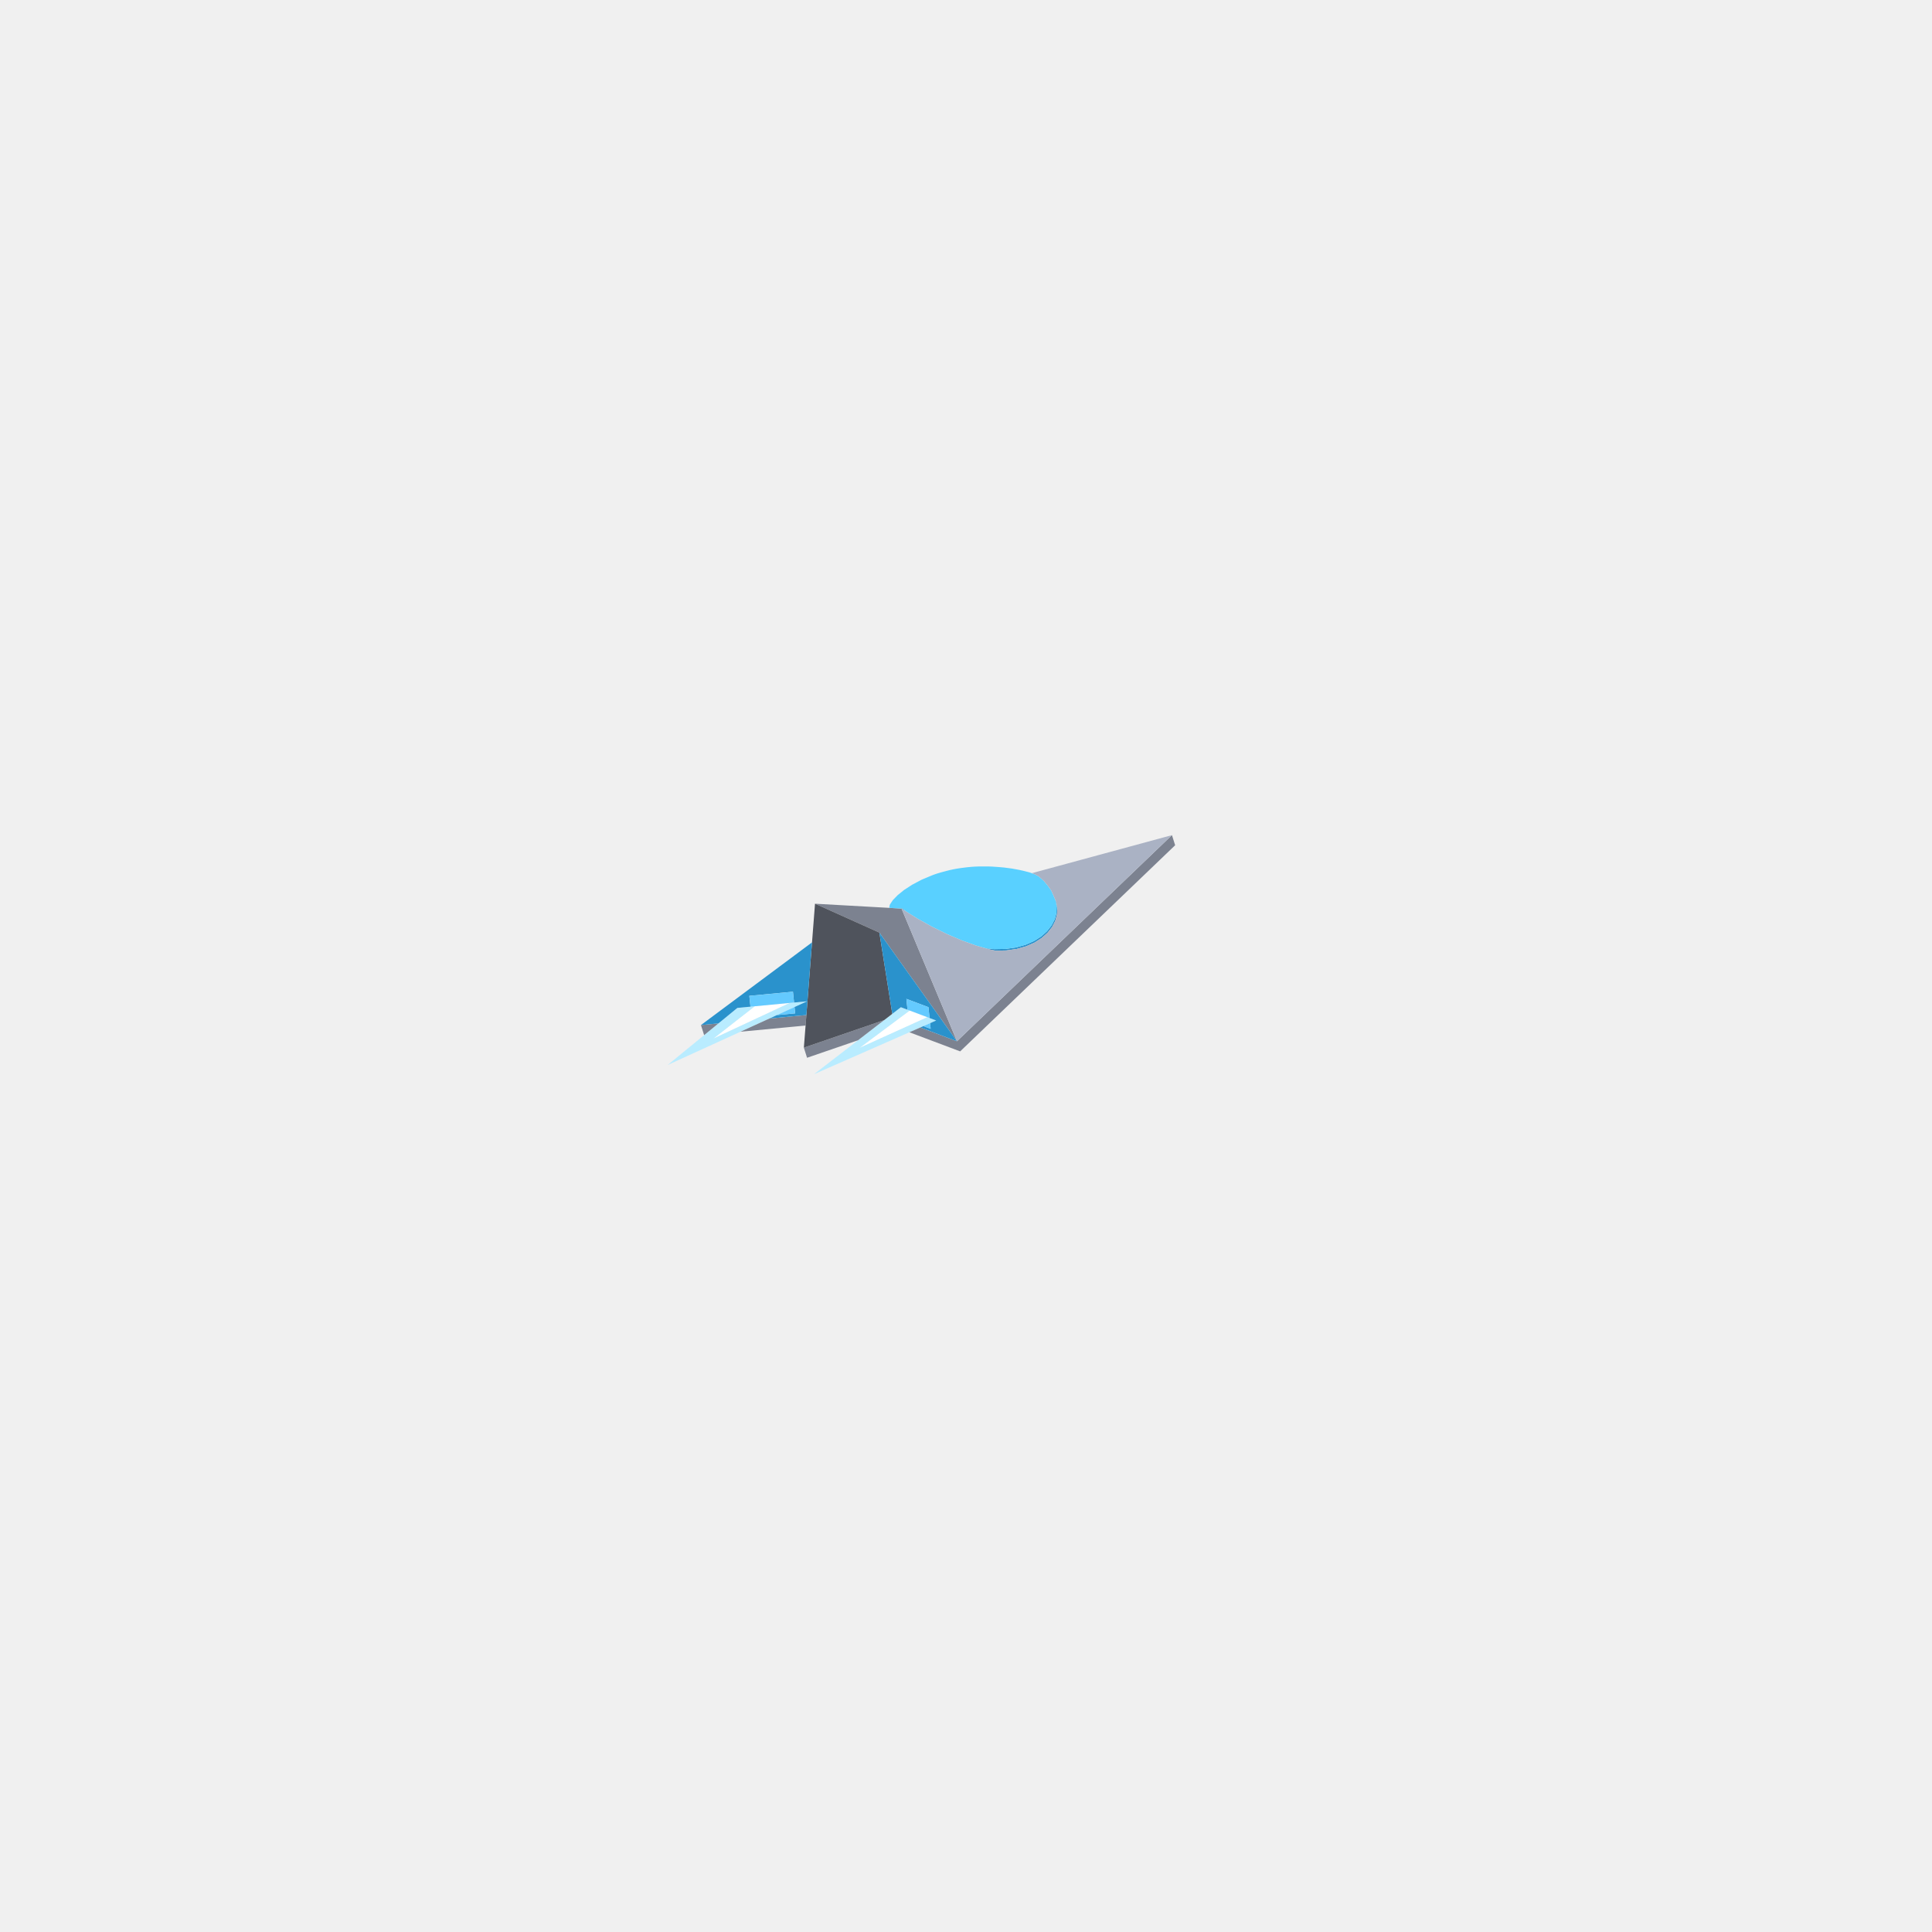
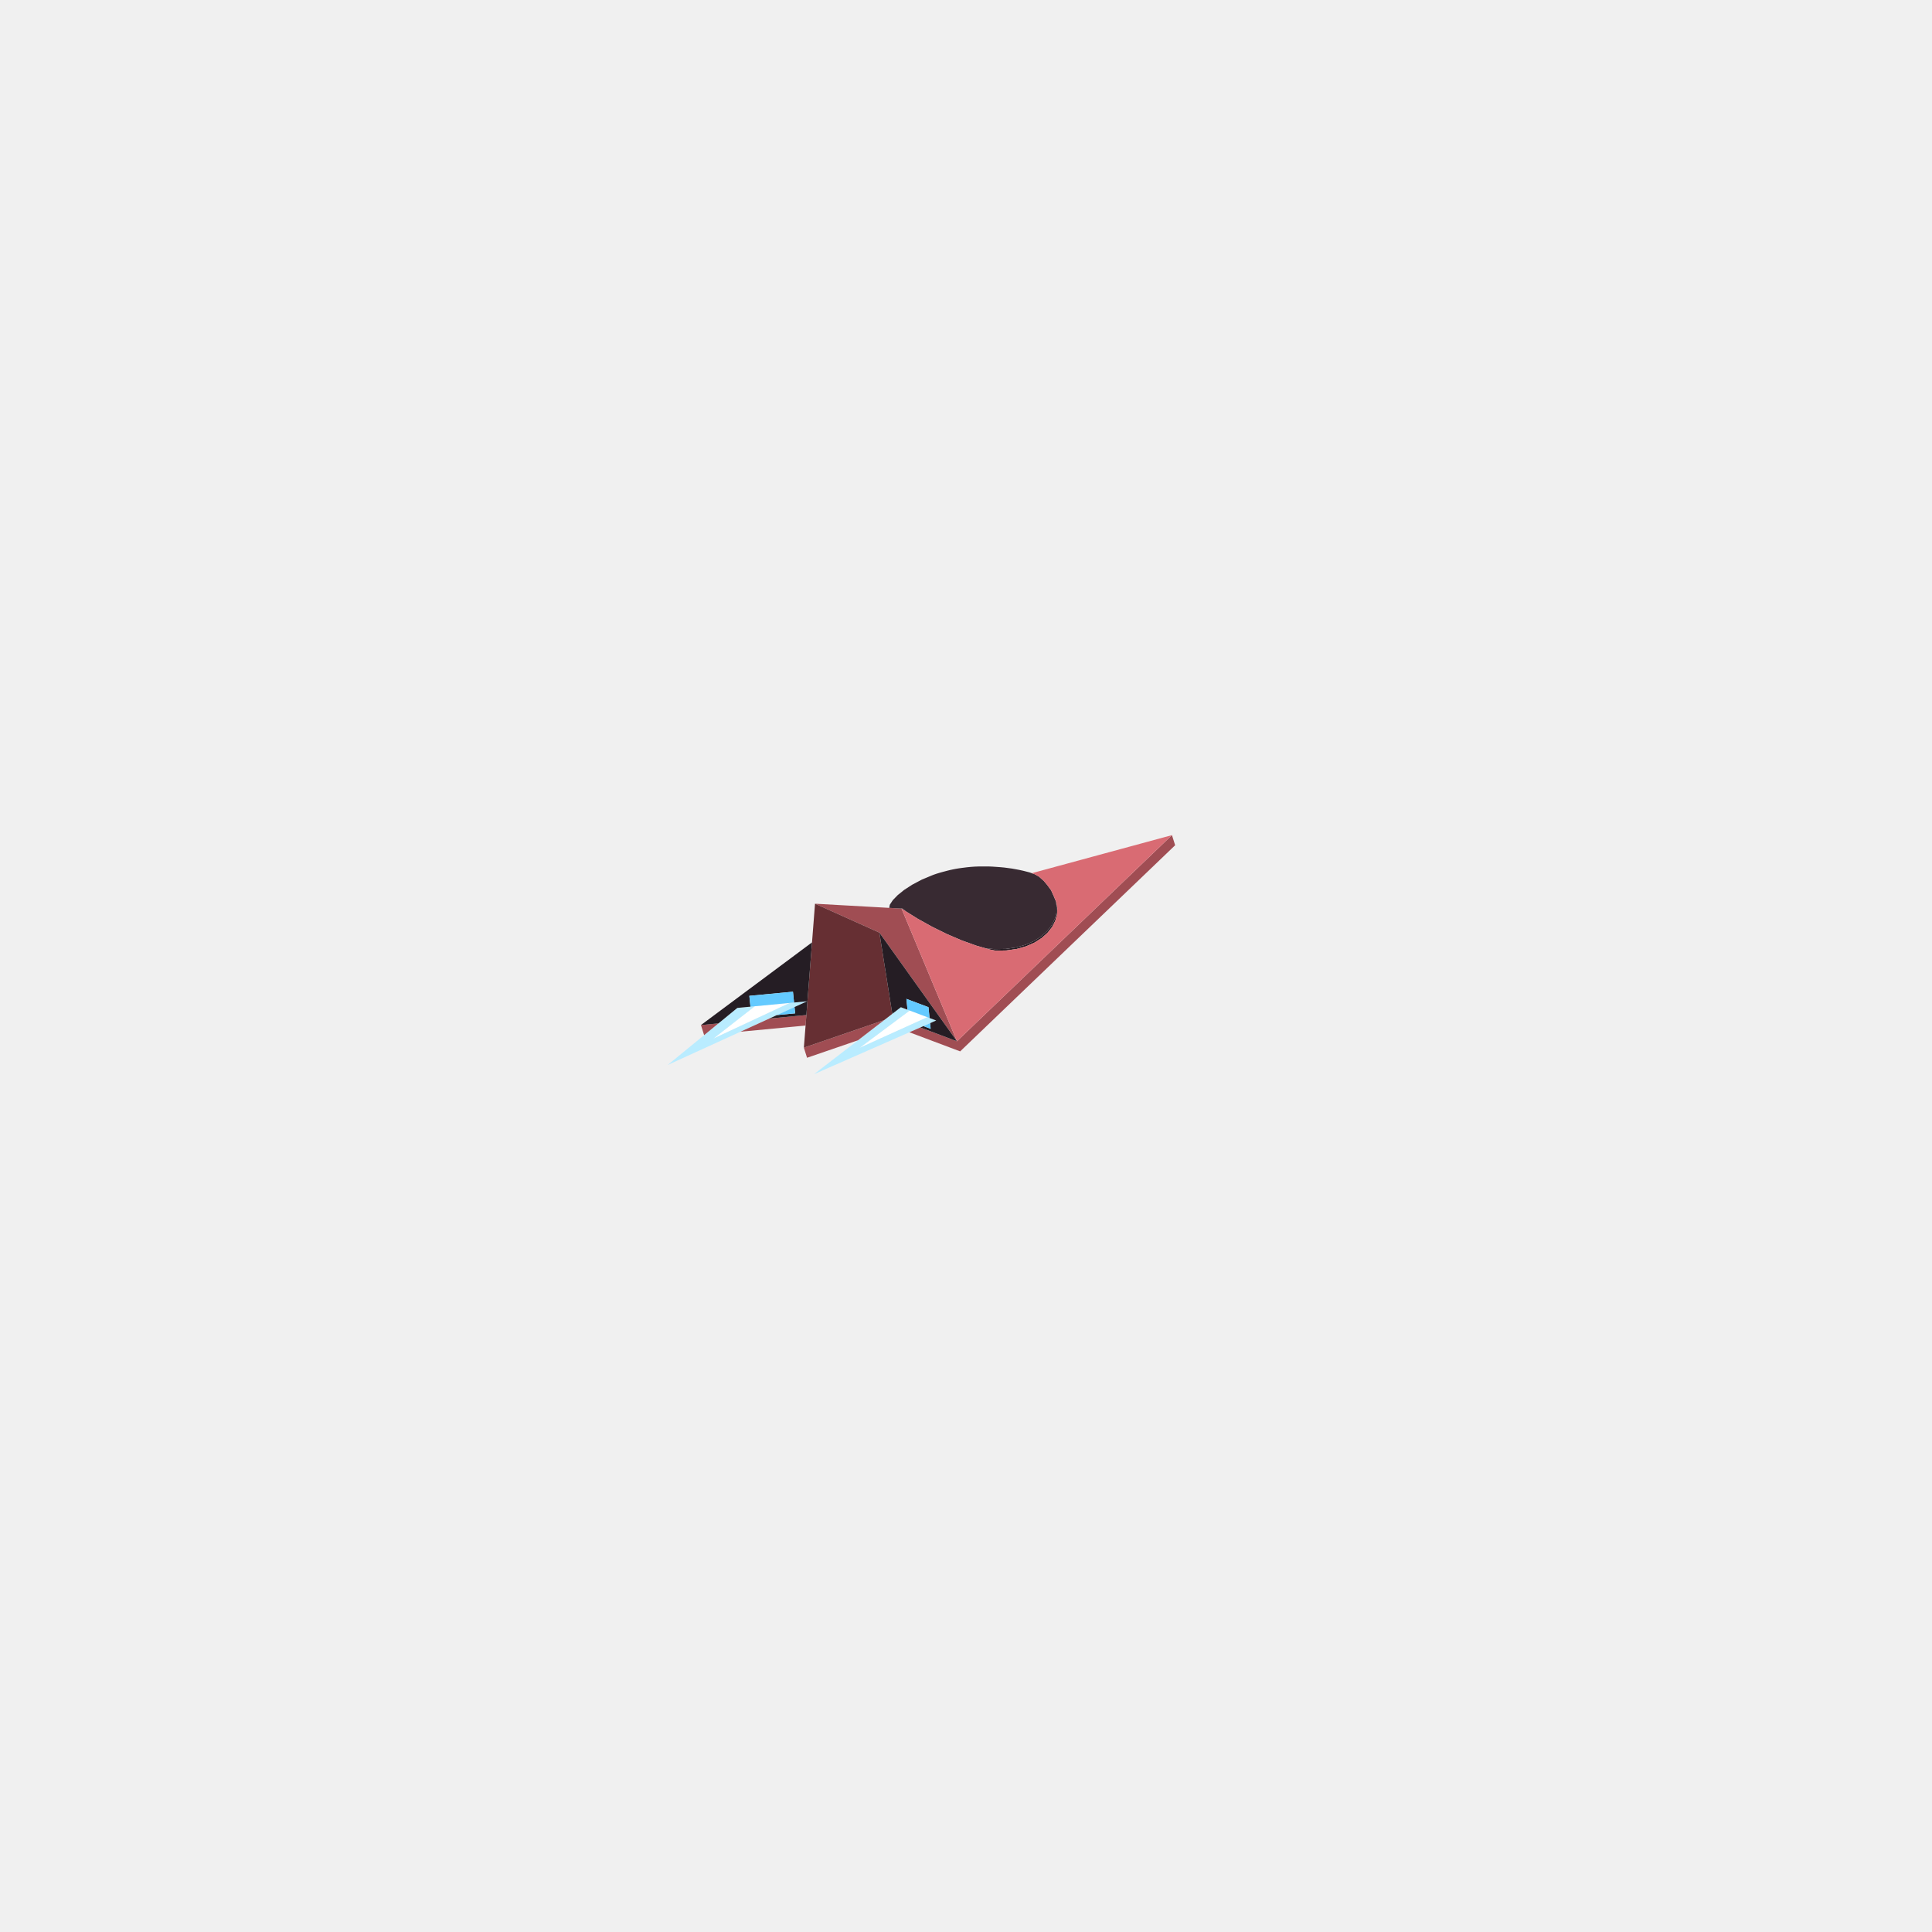
<svg xmlns="http://www.w3.org/2000/svg" width="256" height="256" viewBox="0 0 256 256">
  <path fill="#ffffff" d="M122.533,134.938L113.916,138.841L120.286,134.091L120.541,133.901L122.322,134.571L122.879,134.781ZM104.249,133.077L94.533,137.615L99.803,133.5L100.015,133.335L104.639,132.895Z" />
  <path fill="#b9ecff" d="M123.697,135.376L107.854,142.341L110.226,140.513L119.123,133.654L119.373,133.461L120.541,133.901L120.286,134.091L113.916,138.841L122.533,134.938L122.879,134.781L124.048,135.221ZM104.877,133.623L88.471,141.115L90.372,139.559L97.502,133.719L97.703,133.555L100.015,133.335L99.803,133.5L94.533,137.615L104.249,133.077L104.639,132.895L106.951,132.675L106.55,132.858Z" />
-   <path fill="#7c8290" d="M113.691,137.841L106.938,140.16L106.516,138.82L117.166,135.162L116.665,135.548ZM126.803,137.972L155.29,110.66L155.713,112L127.226,139.313L120.501,136.781L120.888,136.61L121.948,136.144ZM112.801,121.905L107.994,119.746L111.07,119.919L112.141,119.979L115.283,120.155L117.09,120.257L118.185,120.318L118.856,120.356L119.251,120.378L119.354,120.383L119.444,120.389L119.457,120.389L119.464,120.404L119.542,120.591L119.676,120.913L119.867,121.37L120.122,121.98L120.453,122.771L120.874,123.779L121.403,125.047L122.064,126.628L122.88,128.581L123.881,130.978L124.019,131.308L125.058,133.794L125.108,133.915L126.618,137.529L126.803,137.972L126.523,137.579L124.079,134.157L122.73,132.269L122.087,131.368L121.849,131.035L119.813,128.185L117.962,125.593L116.522,123.576L113.965,122.428ZM105.625,135.995L98.119,136.709L99.581,136.041L101.937,134.965L105.202,134.655L106.85,134.498L106.832,134.741L106.743,135.889ZM92.879,135.827L95.198,135.606L93.299,137.161Z" />
-   <path fill="#4f535c" d="M106.516,138.82L107.994,119.746L112.801,121.905L113.965,122.428L116.522,123.576L116.764,125.098L116.796,125.298L117.201,127.847L118.233,134.339L118.146,134.407L117.166,135.162Z" />
-   <path fill="#2a92cc" d="M95.198,135.606L92.879,135.827L93.441,135.408L95.448,133.914L99.206,131.117L103.159,128.175L104.632,127.079L106.906,125.386L107.597,124.872L107.549,125.492L107.492,126.226L107.428,127.043L107.387,127.58L107.105,131.213L107.062,131.763L106.993,132.656L106.85,134.498L105.4,134.636L105.202,134.655L101.937,134.965L102.947,134.504L105.09,134.3L105.363,134.274L105.278,133.439L106.951,132.675L105.217,132.84L105.197,132.635L105.072,131.406L104.204,131.489L102.127,131.686L99.704,131.917L99.291,131.956L99.319,132.231L99.437,133.39L97.703,133.555L97.502,133.719L95.702,135.193ZM119.615,120.407L119.914,120.656L120.05,120.77L119.751,120.583L119.743,120.578L119.54,120.438L119.457,120.389L119.444,120.389L119.368,120.384L119.411,120.368L119.416,120.366L119.444,120.357L119.444,120.356L119.444,120.356L119.466,120.347L119.499,120.349L119.535,120.351L119.535,120.352L119.54,120.363L119.557,120.377ZM139.862,119.298L139.595,118.672L139.515,118.49L139.597,118.671L139.943,119.484L140.099,120.321L140.061,121.168L139.876,121.848L139.832,122.009L139.412,122.826L138.807,123.596L138.024,124.295L137.072,124.902L135.964,125.391L134.715,125.743L133.343,125.94L131.917,125.967L131.897,125.963L131.875,125.958L131.863,125.956L131.187,125.822L131.079,125.791L130.577,125.649L130.613,125.652L131.801,125.766L132.06,125.76L133.274,125.737L133.513,125.703L134.645,125.541L134.861,125.479L135.892,125.189L136.806,124.785L136.998,124.7L137.782,124.201L137.948,124.095L138.591,123.52L138.73,123.396L139.225,122.767L139.334,122.628L139.436,122.43L139.675,121.964L139.753,121.813L139.938,121.135L139.981,120.974L140.011,120.298L140.018,120.13L139.895,119.472ZM116.522,123.576L117.962,125.593L119.813,128.185L121.849,131.035L122.087,131.368L122.73,132.269L123.293,133.058L124.079,134.157L124.122,134.218L124.65,134.957L126.523,137.579L126.803,137.972L126.204,137.747L123.353,136.673L121.948,136.144L122.359,135.964L123.317,136.325L123.241,135.576L124.048,135.221L123.172,134.891L123.148,134.659L123.12,134.383L123.026,133.457L122.599,133.296L121.771,132.984L120.575,132.534L120.103,132.357L120.154,132.858L120.249,133.791L119.373,133.461L119.123,133.654L118.233,134.339L118.061,133.254L117.726,131.149L117.201,127.847L116.796,125.298L116.764,125.098Z" />
+   <path fill="#a04d53" d="M113.691,137.841L106.938,140.16L106.516,138.82L117.166,135.162L116.665,135.548ZM126.803,137.972L155.29,110.66L155.713,112L127.226,139.313L120.501,136.781L120.888,136.61L121.948,136.144ZM112.801,121.905L107.994,119.746L111.07,119.919L112.141,119.979L115.283,120.155L117.09,120.257L118.185,120.318L118.856,120.356L119.251,120.378L119.354,120.383L119.444,120.389L119.457,120.389L119.464,120.404L119.542,120.591L119.676,120.913L119.867,121.37L120.122,121.98L120.453,122.771L120.874,123.779L121.403,125.047L122.064,126.628L122.88,128.581L123.881,130.978L124.019,131.308L125.058,133.794L125.108,133.915L126.618,137.529L126.803,137.972L126.523,137.579L124.079,134.157L122.73,132.269L122.087,131.368L121.849,131.035L119.813,128.185L117.962,125.593L116.522,123.576L113.965,122.428ZM105.625,135.995L98.119,136.709L99.581,136.041L101.937,134.965L105.202,134.655L106.85,134.498L106.832,134.741L106.743,135.889ZM92.879,135.827L95.198,135.606L93.299,137.161Z" />
+   <path fill="#662f33" d="M106.516,138.82L107.994,119.746L112.801,121.905L113.965,122.428L116.522,123.576L116.764,125.098L116.796,125.298L117.201,127.847L118.233,134.339L118.146,134.407L117.166,135.162Z" />
+   <path fill="#251d24" d="M95.198,135.606L92.879,135.827L93.441,135.408L95.448,133.914L99.206,131.117L103.159,128.175L104.632,127.079L106.906,125.386L107.597,124.872L107.549,125.492L107.492,126.226L107.428,127.043L107.387,127.58L107.105,131.213L107.062,131.763L106.993,132.656L106.85,134.498L105.4,134.636L105.202,134.655L101.937,134.965L102.947,134.504L105.09,134.3L105.363,134.274L105.278,133.439L106.951,132.675L105.217,132.84L105.197,132.635L105.072,131.406L104.204,131.489L102.127,131.686L99.704,131.917L99.291,131.956L99.319,132.231L99.437,133.39L97.703,133.555L97.502,133.719L95.702,135.193ZM119.615,120.407L119.914,120.656L120.05,120.77L119.751,120.583L119.743,120.578L119.54,120.438L119.457,120.389L119.444,120.389L119.368,120.384L119.411,120.368L119.416,120.366L119.444,120.357L119.444,120.356L119.444,120.356L119.466,120.347L119.499,120.349L119.535,120.351L119.535,120.352L119.54,120.363L119.557,120.377ZM139.862,119.298L139.595,118.672L139.515,118.49L139.597,118.671L139.943,119.484L140.099,120.321L140.061,121.168L139.876,121.848L139.832,122.009L139.412,122.826L138.807,123.596L138.024,124.295L137.072,124.902L135.964,125.391L134.715,125.743L133.343,125.94L131.917,125.967L131.897,125.963L131.875,125.958L131.863,125.956L131.187,125.822L131.079,125.791L130.577,125.649L130.613,125.652L131.801,125.766L132.06,125.76L133.274,125.737L133.513,125.703L134.645,125.541L134.861,125.479L135.892,125.189L136.806,124.785L136.998,124.7L137.782,124.201L137.948,124.095L138.591,123.52L138.73,123.396L139.225,122.767L139.334,122.628L139.436,122.43L139.675,121.964L139.753,121.813L139.938,121.135L139.981,120.974L140.011,120.298L140.018,120.13L139.895,119.472ZM116.522,123.576L117.962,125.593L119.813,128.185L121.849,131.035L122.087,131.368L122.73,132.269L123.293,133.058L124.079,134.157L124.122,134.218L124.65,134.957L126.523,137.579L126.803,137.972L126.204,137.747L123.353,136.673L121.948,136.144L122.359,135.964L123.317,136.325L123.241,135.576L124.048,135.221L123.172,134.891L123.148,134.659L123.12,134.383L123.026,133.457L122.599,133.296L121.771,132.984L120.575,132.534L120.103,132.357L120.154,132.858L120.249,133.791L119.373,133.461L119.123,133.654L118.233,134.339L118.061,133.254L117.726,131.149L117.201,127.847L116.796,125.298L116.764,125.098Z" />
  <path fill="#64caff" d="M105.072,131.406L105.197,132.635L105.217,132.84L104.639,132.895L102.327,133.115L100.015,133.335L99.437,133.39L99.319,132.231L99.291,131.956L99.704,131.917L102.127,131.686ZM105.278,133.439L105.363,134.274L102.947,134.504ZM120.154,132.858L120.103,132.357L120.575,132.534L121.771,132.984L123.026,133.457L123.12,134.383L123.148,134.659L123.172,134.891L122.879,134.781L122.322,134.571L121.71,134.341L120.541,133.901L120.249,133.791ZM123.241,135.576L123.317,136.325L122.359,135.964Z" />
-   <path fill="#59d0ff" d="M119.914,120.656L119.615,120.407L119.557,120.377L119.54,120.363L119.535,120.352L119.535,120.351L119.525,120.351L119.504,120.35L119.499,120.349L119.466,120.347L119.444,120.357L119.411,120.368L119.368,120.384L119.355,120.384L119.354,120.383L119.251,120.378L119.228,120.376L118.856,120.356L118.746,120.349L118.703,120.347L118.585,120.34L118.259,120.322L118.185,120.318L118.012,120.308L117.9,120.302L117.871,120.3L117.856,120.299L117.829,120.298L117.825,120.298L117.844,120.195L117.876,120.018L117.911,119.868L117.95,119.809L118.093,119.593L118.308,119.269L118.326,119.251L118.342,119.234L118.425,119.148L118.598,118.97L118.667,118.899L118.942,118.615L119.726,117.981L119.797,117.923L120.19,117.669L120.578,117.418L120.656,117.369L120.733,117.319L120.743,117.312L120.887,117.219L121.47,116.911L121.487,116.902L121.603,116.841L121.711,116.784L121.818,116.727L121.927,116.67L121.958,116.653L122.138,116.558L122.424,116.438L122.593,116.368L122.702,116.322L122.741,116.306L122.881,116.247L123.018,116.19L123.157,116.132L123.3,116.072L123.47,116.001L123.594,115.953L123.733,115.898L123.759,115.888L123.775,115.883L123.958,115.821L124.106,115.77L124.124,115.765L124.137,115.761L124.317,115.706L124.5,115.65L124.505,115.648L124.523,115.643L124.681,115.599L124.864,115.548L124.916,115.534L124.949,115.524L125.042,115.5L125.21,115.456L125.28,115.437L125.378,115.412L125.502,115.379L125.603,115.353L125.657,115.339L125.93,115.273L126.278,115.198L126.64,115.128L127.011,115.066L127.384,115.013L128.118,114.92L128.648,114.867L129.154,114.832L129.627,114.814L131.024,114.811L131.525,114.832L132.55,114.906L133.072,114.954L134.103,115.091L135.023,115.26L135.513,115.367L135.585,115.382L136.432,115.6L137.129,115.847L137.679,116.162L138.321,116.737L138.778,117.283L139.275,117.96L139.515,118.49L139.595,118.672L139.862,119.298L139.895,119.472L140.018,120.13L140.011,120.298L139.981,120.974L139.938,121.135L139.753,121.813L139.675,121.964L139.436,122.43L139.334,122.628L139.225,122.767L138.73,123.396L138.591,123.52L137.948,124.095L137.782,124.201L136.998,124.7L136.806,124.785L135.892,125.189L134.861,125.479L134.645,125.541L133.513,125.703L133.274,125.737L132.06,125.76L131.801,125.766L130.613,125.652L130.577,125.649L130.546,125.64L130.532,125.636L130.516,125.631L130.226,125.549L130.081,125.508L129.778,125.421L129.374,125.307L128.554,125.012L128.547,125.009L128.466,124.98L128.021,124.82L127.814,124.746L127.465,124.621L126.879,124.37L126.867,124.365L126.427,124.176L126.266,124.108L126.193,124.076L126.04,124.011L125.5,123.78L125.229,123.646L125.209,123.636L124.748,123.409L124.593,123.333L124.462,123.269L124.124,123.102L124.003,123.043L123.632,122.86L123.578,122.834L123.526,122.808L123.138,122.592L123.016,122.524L122.963,122.495L122.115,122.023L121.802,121.849L121.751,121.82L121.592,121.732L121.071,121.407L120.856,121.273L120.722,121.189L120.167,120.843L120.05,120.77Z" />
-   <path fill="#aab2c4" d="M139.832,122.009L139.876,121.848L140.061,121.168L140.099,120.321L140.027,119.935L140.026,119.929L139.943,119.484L139.909,119.403L139.862,119.294L139.86,119.288L139.802,119.153L139.748,119.025L139.748,119.025L139.748,119.024L139.662,118.824L139.61,118.702L139.599,118.676L139.6,118.676L139.597,118.671L139.583,118.64L139.56,118.588L139.535,118.534L139.515,118.49L139.508,118.474L139.508,118.474L139.506,118.47L139.506,118.47L139.489,118.432L139.414,118.267L139.403,118.242L139.392,118.217L139.382,118.195L139.332,118.085L139.307,118.031L139.306,118.029L139.275,117.96L139.232,117.901L139.185,117.838L139.134,117.768L139.037,117.636L139.037,117.636L138.991,117.573L138.946,117.512L138.941,117.505L138.941,117.505L138.914,117.468L138.848,117.378L138.778,117.283L138.762,117.264L138.731,117.226L138.725,117.219L138.655,117.136L138.613,117.086L138.57,117.034L138.542,117.001L138.503,116.954L138.458,116.901L138.321,116.737L138.304,116.722L138.275,116.696L138.217,116.644L138.187,116.617L138.163,116.596L138.13,116.566L138.096,116.536L138.01,116.459L138.003,116.453L137.963,116.416L137.917,116.375L137.873,116.336L137.828,116.296L137.679,116.162L137.584,116.108L137.58,116.105L137.542,116.084L137.446,116.028L137.42,116.014L137.312,115.952L137.129,115.847L137.101,115.837L137.092,115.834L137.07,115.826L137.025,115.81L137.004,115.802L136.99,115.798L136.859,115.751L136.786,115.725L136.72,115.702L136.755,115.692L136.797,115.681L136.826,115.673L136.869,115.662L136.884,115.657L136.885,115.657L136.887,115.657L136.893,115.655L136.92,115.648L136.921,115.647L136.993,115.628L137.061,115.609L137.085,115.603L137.159,115.583L137.189,115.575L137.249,115.558L137.318,115.54L137.375,115.524L137.383,115.522L137.386,115.521L137.428,115.51L137.442,115.506L137.541,115.479L137.605,115.462L137.805,115.407L137.91,115.379L138.059,115.339L138.093,115.329L138.117,115.323L138.129,115.319L139.208,115.026L140.203,114.756L140.234,114.748L141.501,114.404L143.354,113.901L146.359,113.085L151.981,111.558L155.29,110.66L154.726,111.201L153.386,112.486L152.521,113.315L152.296,113.531L151.936,113.876L150.953,114.818L150.457,115.294L149.982,115.749L149.485,116.226L149.221,116.479L149.2,116.499L148.474,117.195L148.261,117.399L148.064,117.588L147.87,117.774L147.854,117.789L147.712,117.926L147.621,118.013L147.53,118.1L147.46,118.167L147.341,118.281L147.292,118.328L147.245,118.373L147.194,118.422L146.952,118.654L146.788,118.811L146.712,118.884L146.594,118.998L146.567,119.023L146.545,119.045L146.462,119.124L146.437,119.148L146.34,119.241L146.129,119.443L146.081,119.489L145.987,119.58L145.877,119.685L145.791,119.767L145.745,119.811L145.72,119.835L145.681,119.873L145.63,119.922L145.536,120.012L145.504,120.042L145.424,120.119L145.423,120.12L145.341,120.198L145.232,120.303L145.108,120.422L145.057,120.471L145.033,120.494L144.882,120.639L144.849,120.67L144.795,120.722L144.785,120.732L144.774,120.742L144.704,120.81L144.569,120.939L144.562,120.946L144.557,120.951L144.445,121.058L144.348,121.151L144.205,121.288L144.189,121.303L144.136,121.355L144.112,121.378L143.979,121.505L143.955,121.528L143.953,121.53L143.907,121.573L143.819,121.658L143.755,121.72L143.74,121.734L143.656,121.815L143.615,121.854L143.504,121.96L143.492,121.972L143.475,121.987L143.395,122.064L143.352,122.106L143.299,122.156L143.245,122.209L143.221,122.232L143.146,122.303L143.13,122.319L143.06,122.386L143.057,122.389L143.031,122.413L143.016,122.428L142.991,122.452L142.89,122.549L142.885,122.554L142.869,122.569L142.841,122.596L142.818,122.618L142.809,122.627L142.782,122.653L142.759,122.674L142.743,122.69L142.736,122.697L142.689,122.742L142.621,122.807L142.581,122.845L142.496,122.927L142.406,123.013L142.391,123.028L142.389,123.029L142.384,123.034L142.35,123.067L142.241,123.171L142.115,123.292L142.022,123.381L142.006,123.396L141.898,123.5L141.891,123.507L141.862,123.535L141.834,123.561L141.821,123.574L141.816,123.579L141.774,123.618L141.764,123.628L141.759,123.633L141.723,123.668L141.714,123.676L141.705,123.685L141.702,123.688L141.661,123.727L141.66,123.729L141.621,123.765L141.579,123.805L141.519,123.863L141.449,123.93L141.386,123.991L141.376,124.001L141.369,124.007L141.306,124.068L141.301,124.073L141.286,124.087L141.276,124.097L141.246,124.125L141.191,124.178L141.116,124.249L141.081,124.283L141.023,124.339L141,124.361L140.999,124.361L140.999,124.362L140.898,124.458L140.872,124.483L140.868,124.488L140.864,124.491L140.845,124.509L140.828,124.525L140.767,124.585L140.739,124.612L140.715,124.634L140.696,124.653L140.649,124.697L140.63,124.716L140.576,124.767L140.565,124.778L140.547,124.795L140.524,124.817L140.509,124.832L140.508,124.832L140.369,124.966L140.29,125.042L140.222,125.107L140.209,125.119L140.184,125.144L140.159,125.167L140.141,125.185L140.14,125.186L140.093,125.231L139.909,125.407L139.875,125.44L139.802,125.51L139.766,125.544L139.758,125.551L139.733,125.575L139.668,125.638L139.657,125.649L139.617,125.687L139.32,125.971L139.304,125.987L139.244,126.045L139.105,126.178L139.008,126.271L139.001,126.278L138.833,126.439L138.75,126.519L138.723,126.544L138.555,126.705L138.549,126.711L138.494,126.764L138.483,126.774L138.396,126.857L138.379,126.874L138.251,126.997L138.167,127.077L138.138,127.105L138.094,127.147L138.078,127.163L138.057,127.183L137.949,127.286L137.815,127.415L137.675,127.549L137.639,127.583L137.581,127.639L137.5,127.717L137.364,127.847L137.323,127.886L137.308,127.901L137.166,128.037L137.126,128.075L137.116,128.085L137.112,128.089L137.049,128.149L136.959,128.235L136.644,128.538L136.637,128.544L136.541,128.637L136.417,128.756L136.245,128.92L136.148,129.013L136.081,129.077L135.967,129.187L135.96,129.193L135.959,129.194L135.957,129.196L135.846,129.302L135.434,129.698L135.311,129.816L135.151,129.969L135.049,130.066L135.047,130.069L135.012,130.102L134.923,130.188L134.768,130.336L134.674,130.426L134.361,130.726L134.339,130.748L134.162,130.917L134.13,130.948L134.002,131.07L133.961,131.11L133.776,131.287L133.702,131.358L133.697,131.363L133.35,131.696L132.434,132.574L132.429,132.579L132.414,132.593L132.387,132.619L132.367,132.638L132.344,132.66L132.316,132.687L132.28,132.722L132.175,132.822L131.23,133.728L131.132,133.822L131.129,133.825L130.972,133.976L130.439,134.487L130.429,134.496L129.809,135.091L129.672,135.222L129.095,135.776L128.991,135.875L128.811,136.048L128.4,136.441L127.529,137.277L127.29,137.506L127.217,137.576L127.184,137.607L126.803,137.972L126.716,137.763L126.677,137.671L126.645,137.593L126.618,137.529L125.108,133.915L123.881,130.978L122.88,128.581L122.064,126.628L121.403,125.047L121.171,124.491L120.874,123.779L120.843,123.706L120.566,123.042L120.453,122.771L120.325,122.466L120.122,121.98L120.112,121.955L120.041,121.785L119.925,121.508L119.919,121.493L119.867,121.37L119.784,121.17L119.756,121.103L119.676,120.913L119.622,120.782L119.542,120.591L119.504,120.502L119.464,120.404L119.457,120.389L119.54,120.438L119.751,120.583L120.05,120.77L120.167,120.843L120.358,120.962L120.722,121.189L120.856,121.273L121.071,121.407L121.391,121.607L121.592,121.732L121.654,121.766L121.811,121.854L121.91,121.909L122.115,122.023L122.949,122.487L122.963,122.495L123.016,122.524L123.138,122.592L123.526,122.808L123.578,122.834L123.632,122.86L124.462,123.269L124.593,123.333L124.748,123.409L124.876,123.472L125.209,123.636L125.5,123.78L126.489,124.203L126.73,124.306L126.731,124.307L126.731,124.306L126.867,124.365L127.465,124.621L128.214,124.889L128.497,124.992L128.547,125.009L129.108,125.211L129.374,125.307L130.223,125.548L130.225,125.549L131.016,125.774L131.187,125.822L131.877,125.959L131.917,125.967L133.136,125.944L133.159,125.943L133.343,125.94L134.715,125.743L135.964,125.391L137.072,124.902L138.024,124.295L138.807,123.596L139.412,122.826ZM139.768,118.726L139.766,118.723L139.765,118.724ZM139.769,118.728L139.769,118.727L139.768,118.726Z" />
+   <path fill="#382a32" d="M119.914,120.656L119.615,120.407L119.557,120.377L119.54,120.363L119.535,120.352L119.535,120.351L119.525,120.351L119.504,120.35L119.499,120.349L119.466,120.347L119.444,120.357L119.411,120.368L119.368,120.384L119.355,120.384L119.354,120.383L119.251,120.378L119.228,120.376L118.856,120.356L118.746,120.349L118.703,120.347L118.585,120.34L118.259,120.322L118.185,120.318L118.012,120.308L117.9,120.302L117.871,120.3L117.856,120.299L117.829,120.298L117.825,120.298L117.844,120.195L117.876,120.018L117.911,119.868L117.95,119.809L118.093,119.593L118.308,119.269L118.326,119.251L118.342,119.234L118.425,119.148L118.598,118.97L118.667,118.899L118.942,118.615L119.726,117.981L119.797,117.923L120.19,117.669L120.578,117.418L120.656,117.369L120.733,117.319L120.743,117.312L120.887,117.219L121.47,116.911L121.487,116.902L121.603,116.841L121.711,116.784L121.818,116.727L121.927,116.67L121.958,116.653L122.138,116.558L122.424,116.438L122.593,116.368L122.702,116.322L122.741,116.306L122.881,116.247L123.018,116.19L123.157,116.132L123.3,116.072L123.47,116.001L123.594,115.953L123.733,115.898L123.759,115.888L123.775,115.883L123.958,115.821L124.106,115.77L124.124,115.765L124.137,115.761L124.317,115.706L124.5,115.65L124.505,115.648L124.523,115.643L124.681,115.599L124.864,115.548L124.916,115.534L124.949,115.524L125.042,115.5L125.21,115.456L125.28,115.437L125.378,115.412L125.502,115.379L125.603,115.353L125.657,115.339L125.93,115.273L126.278,115.198L126.64,115.128L127.011,115.066L127.384,115.013L128.118,114.92L128.648,114.867L129.154,114.832L129.627,114.814L131.024,114.811L131.525,114.832L132.55,114.906L133.072,114.954L134.103,115.091L135.023,115.26L135.513,115.367L135.585,115.382L136.432,115.6L137.129,115.847L137.679,116.162L138.321,116.737L138.778,117.283L139.275,117.96L139.515,118.49L139.595,118.672L139.862,119.298L139.895,119.472L140.018,120.13L140.011,120.298L139.981,120.974L139.938,121.135L139.753,121.813L139.675,121.964L139.436,122.43L139.334,122.628L139.225,122.767L138.73,123.396L138.591,123.52L137.948,124.095L137.782,124.201L136.998,124.7L136.806,124.785L135.892,125.189L134.861,125.479L134.645,125.541L133.513,125.703L133.274,125.737L132.06,125.76L131.801,125.766L130.613,125.652L130.577,125.649L130.546,125.64L130.532,125.636L130.516,125.631L130.226,125.549L130.081,125.508L129.778,125.421L129.374,125.307L128.554,125.012L128.547,125.009L128.466,124.98L128.021,124.82L127.814,124.746L127.465,124.621L126.879,124.37L126.867,124.365L126.427,124.176L126.266,124.108L126.193,124.076L126.04,124.011L125.5,123.78L125.229,123.646L125.209,123.636L124.748,123.409L124.593,123.333L124.462,123.269L124.124,123.102L124.003,123.043L123.632,122.86L123.578,122.834L123.526,122.808L123.138,122.592L123.016,122.524L122.963,122.495L122.115,122.023L121.802,121.849L121.751,121.82L121.592,121.732L121.071,121.407L120.856,121.273L120.722,121.189L120.167,120.843L120.05,120.77Z" />
+   <path fill="#d96b73" d="M139.832,122.009L139.876,121.848L140.061,121.168L140.099,120.321L140.027,119.935L140.026,119.929L139.943,119.484L139.909,119.403L139.862,119.294L139.86,119.288L139.802,119.153L139.748,119.025L139.748,119.025L139.748,119.024L139.662,118.824L139.61,118.702L139.599,118.676L139.6,118.676L139.597,118.671L139.583,118.64L139.56,118.588L139.535,118.534L139.515,118.49L139.508,118.474L139.508,118.474L139.506,118.47L139.506,118.47L139.489,118.432L139.414,118.267L139.403,118.242L139.392,118.217L139.382,118.195L139.332,118.085L139.307,118.031L139.306,118.029L139.275,117.96L139.232,117.901L139.185,117.838L139.134,117.768L139.037,117.636L139.037,117.636L138.991,117.573L138.946,117.512L138.941,117.505L138.941,117.505L138.914,117.468L138.848,117.378L138.778,117.283L138.762,117.264L138.731,117.226L138.725,117.219L138.655,117.136L138.613,117.086L138.57,117.034L138.542,117.001L138.503,116.954L138.458,116.901L138.321,116.737L138.304,116.722L138.275,116.696L138.217,116.644L138.187,116.617L138.163,116.596L138.13,116.566L138.096,116.536L138.01,116.459L138.003,116.453L137.963,116.416L137.917,116.375L137.873,116.336L137.828,116.296L137.679,116.162L137.584,116.108L137.58,116.105L137.542,116.084L137.446,116.028L137.42,116.014L137.312,115.952L137.129,115.847L137.101,115.837L137.092,115.834L137.07,115.826L137.025,115.81L137.004,115.802L136.99,115.798L136.859,115.751L136.786,115.725L136.72,115.702L136.755,115.692L136.797,115.681L136.826,115.673L136.869,115.662L136.884,115.657L136.885,115.657L136.887,115.657L136.893,115.655L136.92,115.648L136.921,115.647L136.993,115.628L137.061,115.609L137.085,115.603L137.159,115.583L137.189,115.575L137.249,115.558L137.318,115.54L137.375,115.524L137.383,115.522L137.386,115.521L137.428,115.51L137.442,115.506L137.541,115.479L137.605,115.462L137.805,115.407L137.91,115.379L138.059,115.339L138.093,115.329L138.117,115.323L138.129,115.319L139.208,115.026L140.203,114.756L140.234,114.748L141.501,114.404L143.354,113.901L146.359,113.085L151.981,111.558L155.29,110.66L154.726,111.201L153.386,112.486L152.521,113.315L152.296,113.531L151.936,113.876L150.953,114.818L150.457,115.294L149.982,115.749L149.485,116.226L149.221,116.479L149.2,116.499L148.474,117.195L148.261,117.399L148.064,117.588L147.87,117.774L147.854,117.789L147.712,117.926L147.621,118.013L147.53,118.1L147.46,118.167L147.341,118.281L147.292,118.328L147.245,118.373L147.194,118.422L146.952,118.654L146.788,118.811L146.712,118.884L146.594,118.998L146.567,119.023L146.545,119.045L146.462,119.124L146.437,119.148L146.34,119.241L146.129,119.443L146.081,119.489L145.987,119.58L145.877,119.685L145.791,119.767L145.745,119.811L145.72,119.835L145.681,119.873L145.63,119.922L145.536,120.012L145.504,120.042L145.424,120.119L145.423,120.12L145.341,120.198L145.232,120.303L145.108,120.422L145.057,120.471L145.033,120.494L144.882,120.639L144.849,120.67L144.795,120.722L144.785,120.732L144.774,120.742L144.704,120.81L144.569,120.939L144.562,120.946L144.557,120.951L144.445,121.058L144.348,121.151L144.205,121.288L144.189,121.303L144.136,121.355L144.112,121.378L143.979,121.505L143.955,121.528L143.953,121.53L143.907,121.573L143.819,121.658L143.755,121.72L143.74,121.734L143.656,121.815L143.615,121.854L143.504,121.96L143.492,121.972L143.475,121.987L143.395,122.064L143.352,122.106L143.299,122.156L143.245,122.209L143.221,122.232L143.146,122.303L143.13,122.319L143.06,122.386L143.057,122.389L143.031,122.413L143.016,122.428L142.991,122.452L142.89,122.549L142.885,122.554L142.869,122.569L142.841,122.596L142.818,122.618L142.809,122.627L142.782,122.653L142.759,122.674L142.743,122.69L142.736,122.697L142.689,122.742L142.621,122.807L142.581,122.845L142.496,122.927L142.406,123.013L142.391,123.028L142.389,123.029L142.384,123.034L142.35,123.067L142.241,123.171L142.115,123.292L142.022,123.381L142.006,123.396L141.898,123.5L141.891,123.507L141.862,123.535L141.834,123.561L141.821,123.574L141.816,123.579L141.774,123.618L141.764,123.628L141.759,123.633L141.723,123.668L141.714,123.676L141.705,123.685L141.702,123.688L141.661,123.727L141.66,123.729L141.621,123.765L141.579,123.805L141.519,123.863L141.449,123.93L141.386,123.991L141.376,124.001L141.369,124.007L141.306,124.068L141.301,124.073L141.286,124.087L141.276,124.097L141.246,124.125L141.191,124.178L141.116,124.249L141.081,124.283L141.023,124.339L141,124.361L140.999,124.361L140.999,124.362L140.898,124.458L140.872,124.483L140.868,124.488L140.864,124.491L140.845,124.509L140.828,124.525L140.767,124.585L140.739,124.612L140.715,124.634L140.696,124.653L140.649,124.697L140.63,124.716L140.576,124.767L140.565,124.778L140.547,124.795L140.524,124.817L140.509,124.832L140.508,124.832L140.369,124.966L140.29,125.042L140.222,125.107L140.209,125.119L140.184,125.144L140.159,125.167L140.141,125.185L140.14,125.186L140.093,125.231L139.909,125.407L139.875,125.44L139.802,125.51L139.766,125.544L139.758,125.551L139.733,125.575L139.668,125.638L139.657,125.649L139.617,125.687L139.32,125.971L139.304,125.987L139.244,126.045L139.105,126.178L139.008,126.271L139.001,126.278L138.833,126.439L138.75,126.519L138.723,126.544L138.555,126.705L138.549,126.711L138.494,126.764L138.483,126.774L138.396,126.857L138.379,126.874L138.251,126.997L138.167,127.077L138.138,127.105L138.094,127.147L138.078,127.163L138.057,127.183L137.949,127.286L137.815,127.415L137.675,127.549L137.639,127.583L137.581,127.639L137.5,127.717L137.364,127.847L137.323,127.886L137.308,127.901L137.166,128.037L137.126,128.075L137.116,128.085L137.112,128.089L137.049,128.149L136.959,128.235L136.644,128.538L136.637,128.544L136.541,128.637L136.417,128.756L136.245,128.92L136.148,129.013L136.081,129.077L135.967,129.187L135.96,129.193L135.959,129.194L135.957,129.196L135.846,129.302L135.434,129.698L135.311,129.816L135.151,129.969L135.049,130.066L135.047,130.069L135.012,130.102L134.923,130.188L134.768,130.336L134.674,130.426L134.361,130.726L134.339,130.748L134.162,130.917L134.13,130.948L134.002,131.07L133.961,131.11L133.776,131.287L133.702,131.358L133.697,131.363L133.35,131.696L132.434,132.574L132.429,132.579L132.414,132.593L132.387,132.619L132.367,132.638L132.344,132.66L132.316,132.687L132.28,132.722L132.175,132.822L131.23,133.728L131.132,133.822L131.129,133.825L130.972,133.976L130.439,134.487L130.429,134.496L129.809,135.091L129.672,135.222L129.095,135.776L128.991,135.875L128.811,136.048L128.4,136.441L127.529,137.277L127.29,137.506L127.217,137.576L127.184,137.607L126.803,137.972L126.716,137.763L126.677,137.671L126.645,137.593L126.618,137.529L125.108,133.915L123.881,130.978L122.88,128.581L122.064,126.628L121.403,125.047L121.171,124.491L120.874,123.779L120.843,123.706L120.566,123.042L120.453,122.771L120.325,122.466L120.122,121.98L120.112,121.955L120.041,121.785L119.925,121.508L119.919,121.493L119.867,121.37L119.784,121.17L119.756,121.103L119.676,120.913L119.622,120.782L119.542,120.591L119.504,120.502L119.464,120.404L119.457,120.389L119.54,120.438L119.751,120.583L120.05,120.77L120.167,120.843L120.358,120.962L120.722,121.189L120.856,121.273L121.071,121.407L121.391,121.607L121.592,121.732L121.654,121.766L121.811,121.854L121.91,121.909L122.115,122.023L122.949,122.487L122.963,122.495L123.016,122.524L123.138,122.592L123.526,122.808L123.578,122.834L123.632,122.86L124.462,123.269L124.593,123.333L124.748,123.409L124.876,123.472L125.209,123.636L125.5,123.78L126.489,124.203L126.73,124.306L126.731,124.307L126.731,124.306L126.867,124.365L127.465,124.621L128.214,124.889L128.497,124.992L128.547,125.009L129.108,125.211L129.374,125.307L130.223,125.548L130.225,125.549L131.016,125.774L131.187,125.822L131.877,125.959L131.917,125.967L133.136,125.944L133.159,125.943L133.343,125.94L134.715,125.743L135.964,125.391L137.072,124.902L138.024,124.295L138.807,123.596L139.412,122.826ZM139.768,118.726L139.766,118.723L139.765,118.724ZM139.769,118.728L139.769,118.727L139.768,118.726Z" />
</svg>
